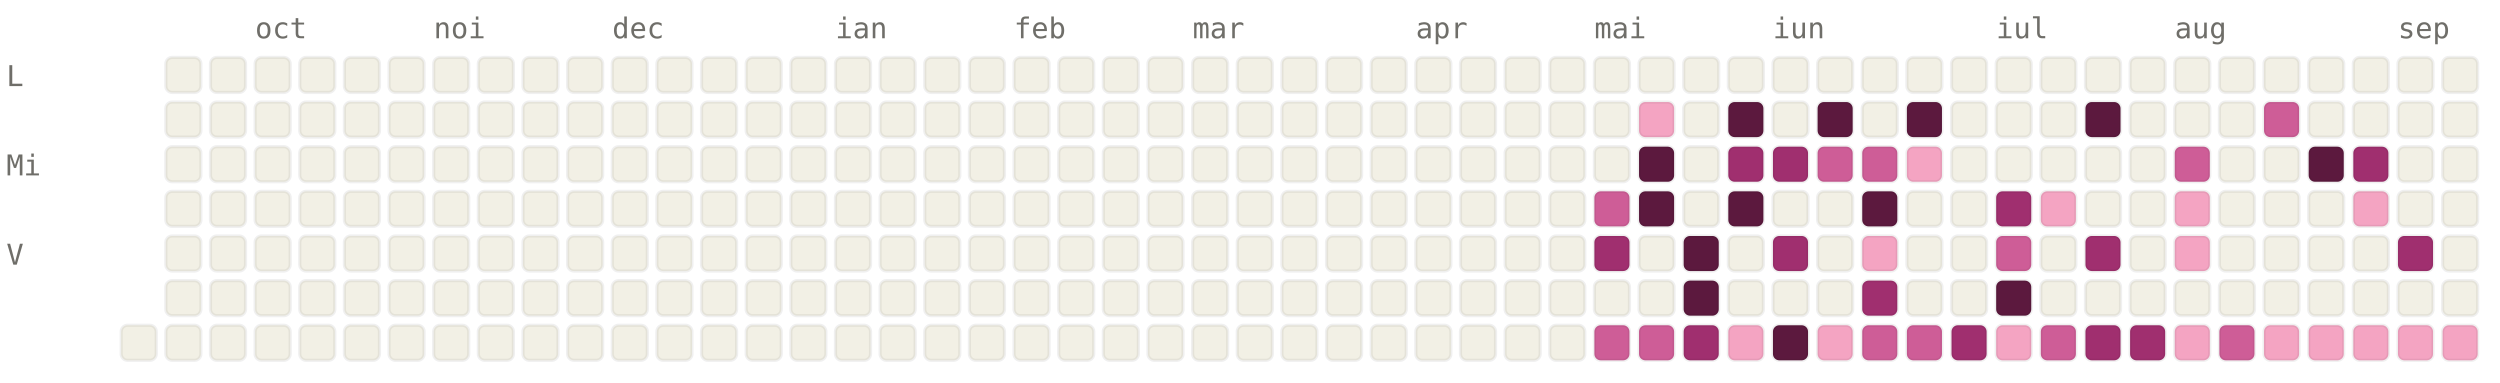
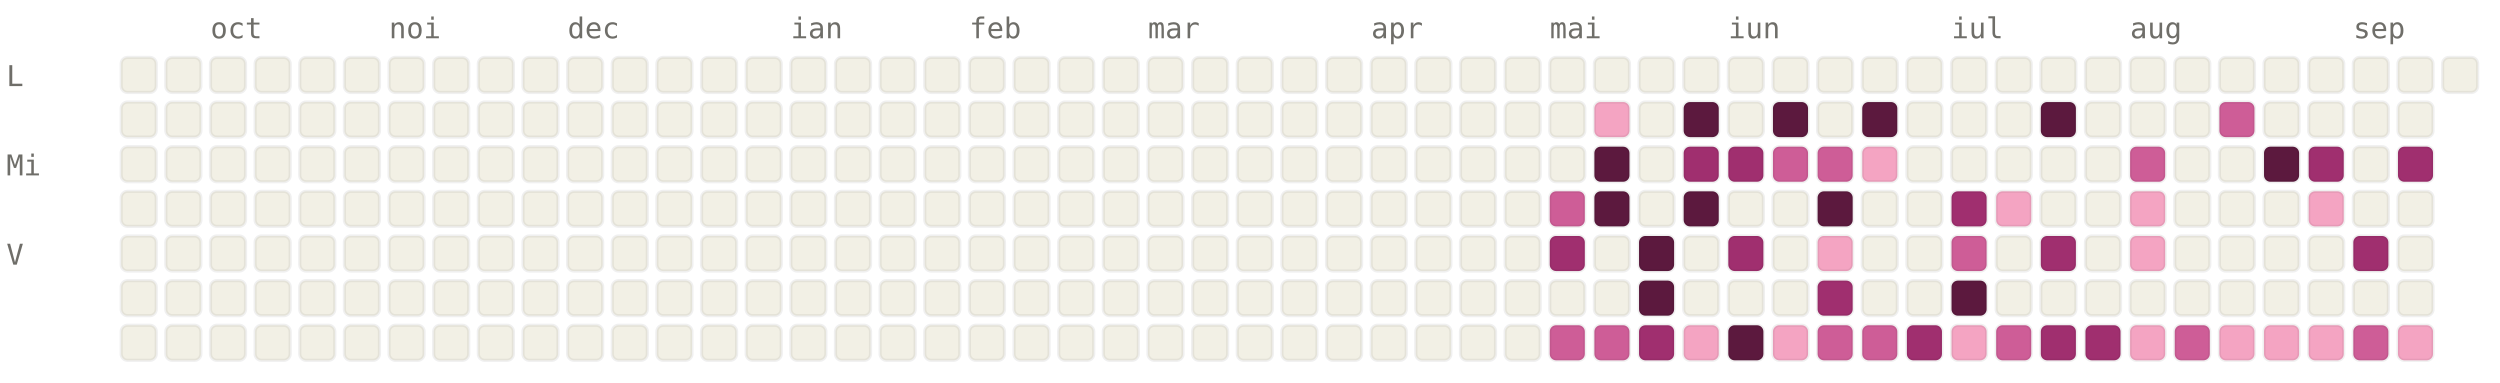
<svg xmlns="http://www.w3.org/2000/svg" viewBox="0 0 784 120" width="784" height="120" font-family="ui-monospace, SFMono-Regular, Menlo, monospace" font-size="9">
  <style>.l0{fill:#F2F0E5;stroke:rgba(0,0,0,0.06)}.l1{fill:#F4A4C2;stroke:rgba(0,0,0,0.06)}.l2{fill:#CE5D97;stroke:rgba(0,0,0,0.06)}.l3{fill:#A02F6F;stroke:rgba(0,0,0,0.06)}.l4{fill:#5C193E;stroke:rgba(0,0,0,0.06)}.lbl{fill:#6F6E69}@media (prefers-color-scheme: dark){.l0{fill:#1C1B1A;stroke:rgba(255,255,255,0.04)}.l1{fill:#451033;stroke:rgba(255,255,255,0.04)}.l2{fill:#751F4F;stroke:rgba(255,255,255,0.04)}.l3{fill:#CE5D97;stroke:rgba(255,255,255,0.04)}.l4{fill:#F4A4C2;stroke:rgba(255,255,255,0.04)}.lbl{fill:#878580}}</style>
-   <text x="80" y="12" class="lbl">oct</text>
-   <text x="136" y="12" class="lbl">noi</text>
-   <text x="192" y="12" class="lbl">dec</text>
-   <text x="262" y="12" class="lbl">ian</text>
-   <text x="318" y="12" class="lbl">feb</text>
-   <text x="374" y="12" class="lbl">mar</text>
-   <text x="444" y="12" class="lbl">apr</text>
-   <text x="500" y="12" class="lbl">mai</text>
-   <text x="556" y="12" class="lbl">iun</text>
-   <text x="626" y="12" class="lbl">iul</text>
-   <text x="682" y="12" class="lbl">aug</text>
-   <text x="752" y="12" class="lbl">sep</text>
+   <text x="66" y="12" class="lbl">oct</text>
+   <text x="122" y="12" class="lbl">noi</text>
+   <text x="178" y="12" class="lbl">dec</text>
+   <text x="248" y="12" class="lbl">ian</text>
+   <text x="304" y="12" class="lbl">feb</text>
+   <text x="360" y="12" class="lbl">mar</text>
+   <text x="430" y="12" class="lbl">apr</text>
+   <text x="486" y="12" class="lbl">mai</text>
+   <text x="542" y="12" class="lbl">iun</text>
+   <text x="612" y="12" class="lbl">iul</text>
+   <text x="668" y="12" class="lbl">aug</text>
+   <text x="738" y="12" class="lbl">sep</text>
  <text x="2" y="27" class="lbl">L</text>
  <text x="2" y="55" class="lbl">Mi</text>
  <text x="2" y="83" class="lbl">V</text>
+   <rect x="38" y="18" width="11" height="11" rx="2" ry="2" class="l0" />
+   <rect x="38" y="32" width="11" height="11" rx="2" ry="2" class="l0" />
+   <rect x="38" y="46" width="11" height="11" rx="2" ry="2" class="l0" />
+   <rect x="38" y="60" width="11" height="11" rx="2" ry="2" class="l0" />
+   <rect x="38" y="74" width="11" height="11" rx="2" ry="2" class="l0" />
+   <rect x="38" y="88" width="11" height="11" rx="2" ry="2" class="l0" />
  <rect x="38" y="102" width="11" height="11" rx="2" ry="2" class="l0" />
  <rect x="52" y="18" width="11" height="11" rx="2" ry="2" class="l0" />
  <rect x="52" y="32" width="11" height="11" rx="2" ry="2" class="l0" />
  <rect x="52" y="46" width="11" height="11" rx="2" ry="2" class="l0" />
  <rect x="52" y="60" width="11" height="11" rx="2" ry="2" class="l0" />
  <rect x="52" y="74" width="11" height="11" rx="2" ry="2" class="l0" />
  <rect x="52" y="88" width="11" height="11" rx="2" ry="2" class="l0" />
  <rect x="52" y="102" width="11" height="11" rx="2" ry="2" class="l0" />
  <rect x="66" y="18" width="11" height="11" rx="2" ry="2" class="l0" />
  <rect x="66" y="32" width="11" height="11" rx="2" ry="2" class="l0" />
  <rect x="66" y="46" width="11" height="11" rx="2" ry="2" class="l0" />
  <rect x="66" y="60" width="11" height="11" rx="2" ry="2" class="l0" />
  <rect x="66" y="74" width="11" height="11" rx="2" ry="2" class="l0" />
  <rect x="66" y="88" width="11" height="11" rx="2" ry="2" class="l0" />
  <rect x="66" y="102" width="11" height="11" rx="2" ry="2" class="l0" />
  <rect x="80" y="18" width="11" height="11" rx="2" ry="2" class="l0" />
  <rect x="80" y="32" width="11" height="11" rx="2" ry="2" class="l0" />
  <rect x="80" y="46" width="11" height="11" rx="2" ry="2" class="l0" />
  <rect x="80" y="60" width="11" height="11" rx="2" ry="2" class="l0" />
  <rect x="80" y="74" width="11" height="11" rx="2" ry="2" class="l0" />
  <rect x="80" y="88" width="11" height="11" rx="2" ry="2" class="l0" />
  <rect x="80" y="102" width="11" height="11" rx="2" ry="2" class="l0" />
  <rect x="94" y="18" width="11" height="11" rx="2" ry="2" class="l0" />
  <rect x="94" y="32" width="11" height="11" rx="2" ry="2" class="l0" />
  <rect x="94" y="46" width="11" height="11" rx="2" ry="2" class="l0" />
  <rect x="94" y="60" width="11" height="11" rx="2" ry="2" class="l0" />
  <rect x="94" y="74" width="11" height="11" rx="2" ry="2" class="l0" />
  <rect x="94" y="88" width="11" height="11" rx="2" ry="2" class="l0" />
  <rect x="94" y="102" width="11" height="11" rx="2" ry="2" class="l0" />
  <rect x="108" y="18" width="11" height="11" rx="2" ry="2" class="l0" />
  <rect x="108" y="32" width="11" height="11" rx="2" ry="2" class="l0" />
  <rect x="108" y="46" width="11" height="11" rx="2" ry="2" class="l0" />
  <rect x="108" y="60" width="11" height="11" rx="2" ry="2" class="l0" />
  <rect x="108" y="74" width="11" height="11" rx="2" ry="2" class="l0" />
  <rect x="108" y="88" width="11" height="11" rx="2" ry="2" class="l0" />
  <rect x="108" y="102" width="11" height="11" rx="2" ry="2" class="l0" />
  <rect x="122" y="18" width="11" height="11" rx="2" ry="2" class="l0" />
  <rect x="122" y="32" width="11" height="11" rx="2" ry="2" class="l0" />
  <rect x="122" y="46" width="11" height="11" rx="2" ry="2" class="l0" />
  <rect x="122" y="60" width="11" height="11" rx="2" ry="2" class="l0" />
  <rect x="122" y="74" width="11" height="11" rx="2" ry="2" class="l0" />
  <rect x="122" y="88" width="11" height="11" rx="2" ry="2" class="l0" />
  <rect x="122" y="102" width="11" height="11" rx="2" ry="2" class="l0" />
  <rect x="136" y="18" width="11" height="11" rx="2" ry="2" class="l0" />
  <rect x="136" y="32" width="11" height="11" rx="2" ry="2" class="l0" />
  <rect x="136" y="46" width="11" height="11" rx="2" ry="2" class="l0" />
  <rect x="136" y="60" width="11" height="11" rx="2" ry="2" class="l0" />
  <rect x="136" y="74" width="11" height="11" rx="2" ry="2" class="l0" />
  <rect x="136" y="88" width="11" height="11" rx="2" ry="2" class="l0" />
  <rect x="136" y="102" width="11" height="11" rx="2" ry="2" class="l0" />
  <rect x="150" y="18" width="11" height="11" rx="2" ry="2" class="l0" />
  <rect x="150" y="32" width="11" height="11" rx="2" ry="2" class="l0" />
  <rect x="150" y="46" width="11" height="11" rx="2" ry="2" class="l0" />
  <rect x="150" y="60" width="11" height="11" rx="2" ry="2" class="l0" />
  <rect x="150" y="74" width="11" height="11" rx="2" ry="2" class="l0" />
  <rect x="150" y="88" width="11" height="11" rx="2" ry="2" class="l0" />
  <rect x="150" y="102" width="11" height="11" rx="2" ry="2" class="l0" />
  <rect x="164" y="18" width="11" height="11" rx="2" ry="2" class="l0" />
  <rect x="164" y="32" width="11" height="11" rx="2" ry="2" class="l0" />
  <rect x="164" y="46" width="11" height="11" rx="2" ry="2" class="l0" />
  <rect x="164" y="60" width="11" height="11" rx="2" ry="2" class="l0" />
  <rect x="164" y="74" width="11" height="11" rx="2" ry="2" class="l0" />
  <rect x="164" y="88" width="11" height="11" rx="2" ry="2" class="l0" />
  <rect x="164" y="102" width="11" height="11" rx="2" ry="2" class="l0" />
  <rect x="178" y="18" width="11" height="11" rx="2" ry="2" class="l0" />
  <rect x="178" y="32" width="11" height="11" rx="2" ry="2" class="l0" />
  <rect x="178" y="46" width="11" height="11" rx="2" ry="2" class="l0" />
  <rect x="178" y="60" width="11" height="11" rx="2" ry="2" class="l0" />
  <rect x="178" y="74" width="11" height="11" rx="2" ry="2" class="l0" />
  <rect x="178" y="88" width="11" height="11" rx="2" ry="2" class="l0" />
  <rect x="178" y="102" width="11" height="11" rx="2" ry="2" class="l0" />
  <rect x="192" y="18" width="11" height="11" rx="2" ry="2" class="l0" />
  <rect x="192" y="32" width="11" height="11" rx="2" ry="2" class="l0" />
  <rect x="192" y="46" width="11" height="11" rx="2" ry="2" class="l0" />
  <rect x="192" y="60" width="11" height="11" rx="2" ry="2" class="l0" />
  <rect x="192" y="74" width="11" height="11" rx="2" ry="2" class="l0" />
  <rect x="192" y="88" width="11" height="11" rx="2" ry="2" class="l0" />
  <rect x="192" y="102" width="11" height="11" rx="2" ry="2" class="l0" />
  <rect x="206" y="18" width="11" height="11" rx="2" ry="2" class="l0" />
  <rect x="206" y="32" width="11" height="11" rx="2" ry="2" class="l0" />
  <rect x="206" y="46" width="11" height="11" rx="2" ry="2" class="l0" />
  <rect x="206" y="60" width="11" height="11" rx="2" ry="2" class="l0" />
  <rect x="206" y="74" width="11" height="11" rx="2" ry="2" class="l0" />
  <rect x="206" y="88" width="11" height="11" rx="2" ry="2" class="l0" />
  <rect x="206" y="102" width="11" height="11" rx="2" ry="2" class="l0" />
  <rect x="220" y="18" width="11" height="11" rx="2" ry="2" class="l0" />
  <rect x="220" y="32" width="11" height="11" rx="2" ry="2" class="l0" />
  <rect x="220" y="46" width="11" height="11" rx="2" ry="2" class="l0" />
  <rect x="220" y="60" width="11" height="11" rx="2" ry="2" class="l0" />
  <rect x="220" y="74" width="11" height="11" rx="2" ry="2" class="l0" />
  <rect x="220" y="88" width="11" height="11" rx="2" ry="2" class="l0" />
  <rect x="220" y="102" width="11" height="11" rx="2" ry="2" class="l0" />
  <rect x="234" y="18" width="11" height="11" rx="2" ry="2" class="l0" />
  <rect x="234" y="32" width="11" height="11" rx="2" ry="2" class="l0" />
  <rect x="234" y="46" width="11" height="11" rx="2" ry="2" class="l0" />
  <rect x="234" y="60" width="11" height="11" rx="2" ry="2" class="l0" />
  <rect x="234" y="74" width="11" height="11" rx="2" ry="2" class="l0" />
  <rect x="234" y="88" width="11" height="11" rx="2" ry="2" class="l0" />
  <rect x="234" y="102" width="11" height="11" rx="2" ry="2" class="l0" />
  <rect x="248" y="18" width="11" height="11" rx="2" ry="2" class="l0" />
  <rect x="248" y="32" width="11" height="11" rx="2" ry="2" class="l0" />
  <rect x="248" y="46" width="11" height="11" rx="2" ry="2" class="l0" />
  <rect x="248" y="60" width="11" height="11" rx="2" ry="2" class="l0" />
  <rect x="248" y="74" width="11" height="11" rx="2" ry="2" class="l0" />
  <rect x="248" y="88" width="11" height="11" rx="2" ry="2" class="l0" />
  <rect x="248" y="102" width="11" height="11" rx="2" ry="2" class="l0" />
  <rect x="262" y="18" width="11" height="11" rx="2" ry="2" class="l0" />
  <rect x="262" y="32" width="11" height="11" rx="2" ry="2" class="l0" />
  <rect x="262" y="46" width="11" height="11" rx="2" ry="2" class="l0" />
  <rect x="262" y="60" width="11" height="11" rx="2" ry="2" class="l0" />
  <rect x="262" y="74" width="11" height="11" rx="2" ry="2" class="l0" />
  <rect x="262" y="88" width="11" height="11" rx="2" ry="2" class="l0" />
  <rect x="262" y="102" width="11" height="11" rx="2" ry="2" class="l0" />
  <rect x="276" y="18" width="11" height="11" rx="2" ry="2" class="l0" />
  <rect x="276" y="32" width="11" height="11" rx="2" ry="2" class="l0" />
  <rect x="276" y="46" width="11" height="11" rx="2" ry="2" class="l0" />
  <rect x="276" y="60" width="11" height="11" rx="2" ry="2" class="l0" />
  <rect x="276" y="74" width="11" height="11" rx="2" ry="2" class="l0" />
  <rect x="276" y="88" width="11" height="11" rx="2" ry="2" class="l0" />
  <rect x="276" y="102" width="11" height="11" rx="2" ry="2" class="l0" />
  <rect x="290" y="18" width="11" height="11" rx="2" ry="2" class="l0" />
  <rect x="290" y="32" width="11" height="11" rx="2" ry="2" class="l0" />
  <rect x="290" y="46" width="11" height="11" rx="2" ry="2" class="l0" />
  <rect x="290" y="60" width="11" height="11" rx="2" ry="2" class="l0" />
  <rect x="290" y="74" width="11" height="11" rx="2" ry="2" class="l0" />
  <rect x="290" y="88" width="11" height="11" rx="2" ry="2" class="l0" />
  <rect x="290" y="102" width="11" height="11" rx="2" ry="2" class="l0" />
  <rect x="304" y="18" width="11" height="11" rx="2" ry="2" class="l0" />
  <rect x="304" y="32" width="11" height="11" rx="2" ry="2" class="l0" />
  <rect x="304" y="46" width="11" height="11" rx="2" ry="2" class="l0" />
  <rect x="304" y="60" width="11" height="11" rx="2" ry="2" class="l0" />
  <rect x="304" y="74" width="11" height="11" rx="2" ry="2" class="l0" />
  <rect x="304" y="88" width="11" height="11" rx="2" ry="2" class="l0" />
  <rect x="304" y="102" width="11" height="11" rx="2" ry="2" class="l0" />
  <rect x="318" y="18" width="11" height="11" rx="2" ry="2" class="l0" />
  <rect x="318" y="32" width="11" height="11" rx="2" ry="2" class="l0" />
  <rect x="318" y="46" width="11" height="11" rx="2" ry="2" class="l0" />
  <rect x="318" y="60" width="11" height="11" rx="2" ry="2" class="l0" />
  <rect x="318" y="74" width="11" height="11" rx="2" ry="2" class="l0" />
  <rect x="318" y="88" width="11" height="11" rx="2" ry="2" class="l0" />
  <rect x="318" y="102" width="11" height="11" rx="2" ry="2" class="l0" />
  <rect x="332" y="18" width="11" height="11" rx="2" ry="2" class="l0" />
  <rect x="332" y="32" width="11" height="11" rx="2" ry="2" class="l0" />
  <rect x="332" y="46" width="11" height="11" rx="2" ry="2" class="l0" />
  <rect x="332" y="60" width="11" height="11" rx="2" ry="2" class="l0" />
  <rect x="332" y="74" width="11" height="11" rx="2" ry="2" class="l0" />
  <rect x="332" y="88" width="11" height="11" rx="2" ry="2" class="l0" />
  <rect x="332" y="102" width="11" height="11" rx="2" ry="2" class="l0" />
  <rect x="346" y="18" width="11" height="11" rx="2" ry="2" class="l0" />
  <rect x="346" y="32" width="11" height="11" rx="2" ry="2" class="l0" />
  <rect x="346" y="46" width="11" height="11" rx="2" ry="2" class="l0" />
  <rect x="346" y="60" width="11" height="11" rx="2" ry="2" class="l0" />
  <rect x="346" y="74" width="11" height="11" rx="2" ry="2" class="l0" />
  <rect x="346" y="88" width="11" height="11" rx="2" ry="2" class="l0" />
  <rect x="346" y="102" width="11" height="11" rx="2" ry="2" class="l0" />
  <rect x="360" y="18" width="11" height="11" rx="2" ry="2" class="l0" />
  <rect x="360" y="32" width="11" height="11" rx="2" ry="2" class="l0" />
  <rect x="360" y="46" width="11" height="11" rx="2" ry="2" class="l0" />
  <rect x="360" y="60" width="11" height="11" rx="2" ry="2" class="l0" />
  <rect x="360" y="74" width="11" height="11" rx="2" ry="2" class="l0" />
  <rect x="360" y="88" width="11" height="11" rx="2" ry="2" class="l0" />
  <rect x="360" y="102" width="11" height="11" rx="2" ry="2" class="l0" />
  <rect x="374" y="18" width="11" height="11" rx="2" ry="2" class="l0" />
  <rect x="374" y="32" width="11" height="11" rx="2" ry="2" class="l0" />
  <rect x="374" y="46" width="11" height="11" rx="2" ry="2" class="l0" />
  <rect x="374" y="60" width="11" height="11" rx="2" ry="2" class="l0" />
  <rect x="374" y="74" width="11" height="11" rx="2" ry="2" class="l0" />
  <rect x="374" y="88" width="11" height="11" rx="2" ry="2" class="l0" />
  <rect x="374" y="102" width="11" height="11" rx="2" ry="2" class="l0" />
  <rect x="388" y="18" width="11" height="11" rx="2" ry="2" class="l0" />
  <rect x="388" y="32" width="11" height="11" rx="2" ry="2" class="l0" />
  <rect x="388" y="46" width="11" height="11" rx="2" ry="2" class="l0" />
  <rect x="388" y="60" width="11" height="11" rx="2" ry="2" class="l0" />
  <rect x="388" y="74" width="11" height="11" rx="2" ry="2" class="l0" />
  <rect x="388" y="88" width="11" height="11" rx="2" ry="2" class="l0" />
  <rect x="388" y="102" width="11" height="11" rx="2" ry="2" class="l0" />
  <rect x="402" y="18" width="11" height="11" rx="2" ry="2" class="l0" />
  <rect x="402" y="32" width="11" height="11" rx="2" ry="2" class="l0" />
  <rect x="402" y="46" width="11" height="11" rx="2" ry="2" class="l0" />
  <rect x="402" y="60" width="11" height="11" rx="2" ry="2" class="l0" />
  <rect x="402" y="74" width="11" height="11" rx="2" ry="2" class="l0" />
  <rect x="402" y="88" width="11" height="11" rx="2" ry="2" class="l0" />
  <rect x="402" y="102" width="11" height="11" rx="2" ry="2" class="l0" />
  <rect x="416" y="18" width="11" height="11" rx="2" ry="2" class="l0" />
  <rect x="416" y="32" width="11" height="11" rx="2" ry="2" class="l0" />
  <rect x="416" y="46" width="11" height="11" rx="2" ry="2" class="l0" />
  <rect x="416" y="60" width="11" height="11" rx="2" ry="2" class="l0" />
  <rect x="416" y="74" width="11" height="11" rx="2" ry="2" class="l0" />
  <rect x="416" y="88" width="11" height="11" rx="2" ry="2" class="l0" />
  <rect x="416" y="102" width="11" height="11" rx="2" ry="2" class="l0" />
  <rect x="430" y="18" width="11" height="11" rx="2" ry="2" class="l0" />
  <rect x="430" y="32" width="11" height="11" rx="2" ry="2" class="l0" />
  <rect x="430" y="46" width="11" height="11" rx="2" ry="2" class="l0" />
  <rect x="430" y="60" width="11" height="11" rx="2" ry="2" class="l0" />
  <rect x="430" y="74" width="11" height="11" rx="2" ry="2" class="l0" />
  <rect x="430" y="88" width="11" height="11" rx="2" ry="2" class="l0" />
  <rect x="430" y="102" width="11" height="11" rx="2" ry="2" class="l0" />
  <rect x="444" y="18" width="11" height="11" rx="2" ry="2" class="l0" />
  <rect x="444" y="32" width="11" height="11" rx="2" ry="2" class="l0" />
  <rect x="444" y="46" width="11" height="11" rx="2" ry="2" class="l0" />
  <rect x="444" y="60" width="11" height="11" rx="2" ry="2" class="l0" />
  <rect x="444" y="74" width="11" height="11" rx="2" ry="2" class="l0" />
  <rect x="444" y="88" width="11" height="11" rx="2" ry="2" class="l0" />
  <rect x="444" y="102" width="11" height="11" rx="2" ry="2" class="l0" />
  <rect x="458" y="18" width="11" height="11" rx="2" ry="2" class="l0" />
  <rect x="458" y="32" width="11" height="11" rx="2" ry="2" class="l0" />
  <rect x="458" y="46" width="11" height="11" rx="2" ry="2" class="l0" />
  <rect x="458" y="60" width="11" height="11" rx="2" ry="2" class="l0" />
  <rect x="458" y="74" width="11" height="11" rx="2" ry="2" class="l0" />
  <rect x="458" y="88" width="11" height="11" rx="2" ry="2" class="l0" />
  <rect x="458" y="102" width="11" height="11" rx="2" ry="2" class="l0" />
  <rect x="472" y="18" width="11" height="11" rx="2" ry="2" class="l0" />
  <rect x="472" y="32" width="11" height="11" rx="2" ry="2" class="l0" />
  <rect x="472" y="46" width="11" height="11" rx="2" ry="2" class="l0" />
  <rect x="472" y="60" width="11" height="11" rx="2" ry="2" class="l0" />
  <rect x="472" y="74" width="11" height="11" rx="2" ry="2" class="l0" />
  <rect x="472" y="88" width="11" height="11" rx="2" ry="2" class="l0" />
  <rect x="472" y="102" width="11" height="11" rx="2" ry="2" class="l0" />
  <rect x="486" y="18" width="11" height="11" rx="2" ry="2" class="l0" />
  <rect x="486" y="32" width="11" height="11" rx="2" ry="2" class="l0" />
  <rect x="486" y="46" width="11" height="11" rx="2" ry="2" class="l0" />
-   <rect x="486" y="60" width="11" height="11" rx="2" ry="2" class="l0" />
-   <rect x="486" y="74" width="11" height="11" rx="2" ry="2" class="l0" />
+   <rect x="486" y="60" width="11" height="11" rx="2" ry="2" class="l2" />
+   <rect x="486" y="74" width="11" height="11" rx="2" ry="2" class="l3" />
  <rect x="486" y="88" width="11" height="11" rx="2" ry="2" class="l0" />
-   <rect x="486" y="102" width="11" height="11" rx="2" ry="2" class="l0" />
+   <rect x="486" y="102" width="11" height="11" rx="2" ry="2" class="l2" />
  <rect x="500" y="18" width="11" height="11" rx="2" ry="2" class="l0" />
-   <rect x="500" y="32" width="11" height="11" rx="2" ry="2" class="l0" />
-   <rect x="500" y="46" width="11" height="11" rx="2" ry="2" class="l0" />
-   <rect x="500" y="60" width="11" height="11" rx="2" ry="2" class="l2" />
-   <rect x="500" y="74" width="11" height="11" rx="2" ry="2" class="l3" />
+   <rect x="500" y="32" width="11" height="11" rx="2" ry="2" class="l1" />
+   <rect x="500" y="46" width="11" height="11" rx="2" ry="2" class="l4" />
+   <rect x="500" y="60" width="11" height="11" rx="2" ry="2" class="l4" />
+   <rect x="500" y="74" width="11" height="11" rx="2" ry="2" class="l0" />
  <rect x="500" y="88" width="11" height="11" rx="2" ry="2" class="l0" />
  <rect x="500" y="102" width="11" height="11" rx="2" ry="2" class="l2" />
  <rect x="514" y="18" width="11" height="11" rx="2" ry="2" class="l0" />
-   <rect x="514" y="32" width="11" height="11" rx="2" ry="2" class="l1" />
-   <rect x="514" y="46" width="11" height="11" rx="2" ry="2" class="l4" />
-   <rect x="514" y="60" width="11" height="11" rx="2" ry="2" class="l4" />
-   <rect x="514" y="74" width="11" height="11" rx="2" ry="2" class="l0" />
-   <rect x="514" y="88" width="11" height="11" rx="2" ry="2" class="l0" />
-   <rect x="514" y="102" width="11" height="11" rx="2" ry="2" class="l2" />
+   <rect x="514" y="32" width="11" height="11" rx="2" ry="2" class="l0" />
+   <rect x="514" y="46" width="11" height="11" rx="2" ry="2" class="l0" />
+   <rect x="514" y="60" width="11" height="11" rx="2" ry="2" class="l0" />
+   <rect x="514" y="74" width="11" height="11" rx="2" ry="2" class="l4" />
+   <rect x="514" y="88" width="11" height="11" rx="2" ry="2" class="l4" />
+   <rect x="514" y="102" width="11" height="11" rx="2" ry="2" class="l3" />
  <rect x="528" y="18" width="11" height="11" rx="2" ry="2" class="l0" />
-   <rect x="528" y="32" width="11" height="11" rx="2" ry="2" class="l0" />
-   <rect x="528" y="46" width="11" height="11" rx="2" ry="2" class="l0" />
-   <rect x="528" y="60" width="11" height="11" rx="2" ry="2" class="l0" />
-   <rect x="528" y="74" width="11" height="11" rx="2" ry="2" class="l4" />
-   <rect x="528" y="88" width="11" height="11" rx="2" ry="2" class="l4" />
-   <rect x="528" y="102" width="11" height="11" rx="2" ry="2" class="l3" />
+   <rect x="528" y="32" width="11" height="11" rx="2" ry="2" class="l4" />
+   <rect x="528" y="46" width="11" height="11" rx="2" ry="2" class="l3" />
+   <rect x="528" y="60" width="11" height="11" rx="2" ry="2" class="l4" />
+   <rect x="528" y="74" width="11" height="11" rx="2" ry="2" class="l0" />
+   <rect x="528" y="88" width="11" height="11" rx="2" ry="2" class="l0" />
+   <rect x="528" y="102" width="11" height="11" rx="2" ry="2" class="l1" />
  <rect x="542" y="18" width="11" height="11" rx="2" ry="2" class="l0" />
-   <rect x="542" y="32" width="11" height="11" rx="2" ry="2" class="l4" />
+   <rect x="542" y="32" width="11" height="11" rx="2" ry="2" class="l0" />
  <rect x="542" y="46" width="11" height="11" rx="2" ry="2" class="l3" />
-   <rect x="542" y="60" width="11" height="11" rx="2" ry="2" class="l4" />
-   <rect x="542" y="74" width="11" height="11" rx="2" ry="2" class="l0" />
+   <rect x="542" y="60" width="11" height="11" rx="2" ry="2" class="l0" />
+   <rect x="542" y="74" width="11" height="11" rx="2" ry="2" class="l3" />
  <rect x="542" y="88" width="11" height="11" rx="2" ry="2" class="l0" />
-   <rect x="542" y="102" width="11" height="11" rx="2" ry="2" class="l1" />
+   <rect x="542" y="102" width="11" height="11" rx="2" ry="2" class="l4" />
  <rect x="556" y="18" width="11" height="11" rx="2" ry="2" class="l0" />
-   <rect x="556" y="32" width="11" height="11" rx="2" ry="2" class="l0" />
-   <rect x="556" y="46" width="11" height="11" rx="2" ry="2" class="l3" />
+   <rect x="556" y="32" width="11" height="11" rx="2" ry="2" class="l4" />
+   <rect x="556" y="46" width="11" height="11" rx="2" ry="2" class="l2" />
  <rect x="556" y="60" width="11" height="11" rx="2" ry="2" class="l0" />
-   <rect x="556" y="74" width="11" height="11" rx="2" ry="2" class="l3" />
+   <rect x="556" y="74" width="11" height="11" rx="2" ry="2" class="l0" />
  <rect x="556" y="88" width="11" height="11" rx="2" ry="2" class="l0" />
-   <rect x="556" y="102" width="11" height="11" rx="2" ry="2" class="l4" />
+   <rect x="556" y="102" width="11" height="11" rx="2" ry="2" class="l1" />
  <rect x="570" y="18" width="11" height="11" rx="2" ry="2" class="l0" />
-   <rect x="570" y="32" width="11" height="11" rx="2" ry="2" class="l4" />
+   <rect x="570" y="32" width="11" height="11" rx="2" ry="2" class="l0" />
  <rect x="570" y="46" width="11" height="11" rx="2" ry="2" class="l2" />
-   <rect x="570" y="60" width="11" height="11" rx="2" ry="2" class="l0" />
-   <rect x="570" y="74" width="11" height="11" rx="2" ry="2" class="l0" />
-   <rect x="570" y="88" width="11" height="11" rx="2" ry="2" class="l0" />
-   <rect x="570" y="102" width="11" height="11" rx="2" ry="2" class="l1" />
+   <rect x="570" y="60" width="11" height="11" rx="2" ry="2" class="l4" />
+   <rect x="570" y="74" width="11" height="11" rx="2" ry="2" class="l1" />
+   <rect x="570" y="88" width="11" height="11" rx="2" ry="2" class="l3" />
+   <rect x="570" y="102" width="11" height="11" rx="2" ry="2" class="l2" />
  <rect x="584" y="18" width="11" height="11" rx="2" ry="2" class="l0" />
-   <rect x="584" y="32" width="11" height="11" rx="2" ry="2" class="l0" />
-   <rect x="584" y="46" width="11" height="11" rx="2" ry="2" class="l2" />
-   <rect x="584" y="60" width="11" height="11" rx="2" ry="2" class="l4" />
-   <rect x="584" y="74" width="11" height="11" rx="2" ry="2" class="l1" />
-   <rect x="584" y="88" width="11" height="11" rx="2" ry="2" class="l3" />
+   <rect x="584" y="32" width="11" height="11" rx="2" ry="2" class="l4" />
+   <rect x="584" y="46" width="11" height="11" rx="2" ry="2" class="l1" />
+   <rect x="584" y="60" width="11" height="11" rx="2" ry="2" class="l0" />
+   <rect x="584" y="74" width="11" height="11" rx="2" ry="2" class="l0" />
+   <rect x="584" y="88" width="11" height="11" rx="2" ry="2" class="l0" />
  <rect x="584" y="102" width="11" height="11" rx="2" ry="2" class="l2" />
  <rect x="598" y="18" width="11" height="11" rx="2" ry="2" class="l0" />
-   <rect x="598" y="32" width="11" height="11" rx="2" ry="2" class="l4" />
-   <rect x="598" y="46" width="11" height="11" rx="2" ry="2" class="l1" />
+   <rect x="598" y="32" width="11" height="11" rx="2" ry="2" class="l0" />
+   <rect x="598" y="46" width="11" height="11" rx="2" ry="2" class="l0" />
  <rect x="598" y="60" width="11" height="11" rx="2" ry="2" class="l0" />
  <rect x="598" y="74" width="11" height="11" rx="2" ry="2" class="l0" />
  <rect x="598" y="88" width="11" height="11" rx="2" ry="2" class="l0" />
-   <rect x="598" y="102" width="11" height="11" rx="2" ry="2" class="l2" />
+   <rect x="598" y="102" width="11" height="11" rx="2" ry="2" class="l3" />
  <rect x="612" y="18" width="11" height="11" rx="2" ry="2" class="l0" />
  <rect x="612" y="32" width="11" height="11" rx="2" ry="2" class="l0" />
  <rect x="612" y="46" width="11" height="11" rx="2" ry="2" class="l0" />
-   <rect x="612" y="60" width="11" height="11" rx="2" ry="2" class="l0" />
-   <rect x="612" y="74" width="11" height="11" rx="2" ry="2" class="l0" />
-   <rect x="612" y="88" width="11" height="11" rx="2" ry="2" class="l0" />
-   <rect x="612" y="102" width="11" height="11" rx="2" ry="2" class="l3" />
+   <rect x="612" y="60" width="11" height="11" rx="2" ry="2" class="l3" />
+   <rect x="612" y="74" width="11" height="11" rx="2" ry="2" class="l2" />
+   <rect x="612" y="88" width="11" height="11" rx="2" ry="2" class="l4" />
+   <rect x="612" y="102" width="11" height="11" rx="2" ry="2" class="l1" />
  <rect x="626" y="18" width="11" height="11" rx="2" ry="2" class="l0" />
  <rect x="626" y="32" width="11" height="11" rx="2" ry="2" class="l0" />
  <rect x="626" y="46" width="11" height="11" rx="2" ry="2" class="l0" />
-   <rect x="626" y="60" width="11" height="11" rx="2" ry="2" class="l3" />
-   <rect x="626" y="74" width="11" height="11" rx="2" ry="2" class="l2" />
-   <rect x="626" y="88" width="11" height="11" rx="2" ry="2" class="l4" />
-   <rect x="626" y="102" width="11" height="11" rx="2" ry="2" class="l1" />
+   <rect x="626" y="60" width="11" height="11" rx="2" ry="2" class="l1" />
+   <rect x="626" y="74" width="11" height="11" rx="2" ry="2" class="l0" />
+   <rect x="626" y="88" width="11" height="11" rx="2" ry="2" class="l0" />
+   <rect x="626" y="102" width="11" height="11" rx="2" ry="2" class="l2" />
  <rect x="640" y="18" width="11" height="11" rx="2" ry="2" class="l0" />
-   <rect x="640" y="32" width="11" height="11" rx="2" ry="2" class="l0" />
+   <rect x="640" y="32" width="11" height="11" rx="2" ry="2" class="l4" />
  <rect x="640" y="46" width="11" height="11" rx="2" ry="2" class="l0" />
-   <rect x="640" y="60" width="11" height="11" rx="2" ry="2" class="l1" />
-   <rect x="640" y="74" width="11" height="11" rx="2" ry="2" class="l0" />
+   <rect x="640" y="60" width="11" height="11" rx="2" ry="2" class="l0" />
+   <rect x="640" y="74" width="11" height="11" rx="2" ry="2" class="l3" />
  <rect x="640" y="88" width="11" height="11" rx="2" ry="2" class="l0" />
-   <rect x="640" y="102" width="11" height="11" rx="2" ry="2" class="l2" />
+   <rect x="640" y="102" width="11" height="11" rx="2" ry="2" class="l3" />
  <rect x="654" y="18" width="11" height="11" rx="2" ry="2" class="l0" />
-   <rect x="654" y="32" width="11" height="11" rx="2" ry="2" class="l4" />
+   <rect x="654" y="32" width="11" height="11" rx="2" ry="2" class="l0" />
  <rect x="654" y="46" width="11" height="11" rx="2" ry="2" class="l0" />
  <rect x="654" y="60" width="11" height="11" rx="2" ry="2" class="l0" />
-   <rect x="654" y="74" width="11" height="11" rx="2" ry="2" class="l3" />
+   <rect x="654" y="74" width="11" height="11" rx="2" ry="2" class="l0" />
  <rect x="654" y="88" width="11" height="11" rx="2" ry="2" class="l0" />
  <rect x="654" y="102" width="11" height="11" rx="2" ry="2" class="l3" />
  <rect x="668" y="18" width="11" height="11" rx="2" ry="2" class="l0" />
  <rect x="668" y="32" width="11" height="11" rx="2" ry="2" class="l0" />
-   <rect x="668" y="46" width="11" height="11" rx="2" ry="2" class="l0" />
-   <rect x="668" y="60" width="11" height="11" rx="2" ry="2" class="l0" />
-   <rect x="668" y="74" width="11" height="11" rx="2" ry="2" class="l0" />
+   <rect x="668" y="46" width="11" height="11" rx="2" ry="2" class="l2" />
+   <rect x="668" y="60" width="11" height="11" rx="2" ry="2" class="l1" />
+   <rect x="668" y="74" width="11" height="11" rx="2" ry="2" class="l1" />
  <rect x="668" y="88" width="11" height="11" rx="2" ry="2" class="l0" />
-   <rect x="668" y="102" width="11" height="11" rx="2" ry="2" class="l3" />
+   <rect x="668" y="102" width="11" height="11" rx="2" ry="2" class="l1" />
  <rect x="682" y="18" width="11" height="11" rx="2" ry="2" class="l0" />
  <rect x="682" y="32" width="11" height="11" rx="2" ry="2" class="l0" />
-   <rect x="682" y="46" width="11" height="11" rx="2" ry="2" class="l2" />
-   <rect x="682" y="60" width="11" height="11" rx="2" ry="2" class="l1" />
-   <rect x="682" y="74" width="11" height="11" rx="2" ry="2" class="l1" />
+   <rect x="682" y="46" width="11" height="11" rx="2" ry="2" class="l0" />
+   <rect x="682" y="60" width="11" height="11" rx="2" ry="2" class="l0" />
+   <rect x="682" y="74" width="11" height="11" rx="2" ry="2" class="l0" />
  <rect x="682" y="88" width="11" height="11" rx="2" ry="2" class="l0" />
-   <rect x="682" y="102" width="11" height="11" rx="2" ry="2" class="l1" />
+   <rect x="682" y="102" width="11" height="11" rx="2" ry="2" class="l2" />
  <rect x="696" y="18" width="11" height="11" rx="2" ry="2" class="l0" />
-   <rect x="696" y="32" width="11" height="11" rx="2" ry="2" class="l0" />
+   <rect x="696" y="32" width="11" height="11" rx="2" ry="2" class="l2" />
  <rect x="696" y="46" width="11" height="11" rx="2" ry="2" class="l0" />
  <rect x="696" y="60" width="11" height="11" rx="2" ry="2" class="l0" />
  <rect x="696" y="74" width="11" height="11" rx="2" ry="2" class="l0" />
  <rect x="696" y="88" width="11" height="11" rx="2" ry="2" class="l0" />
-   <rect x="696" y="102" width="11" height="11" rx="2" ry="2" class="l2" />
+   <rect x="696" y="102" width="11" height="11" rx="2" ry="2" class="l1" />
  <rect x="710" y="18" width="11" height="11" rx="2" ry="2" class="l0" />
-   <rect x="710" y="32" width="11" height="11" rx="2" ry="2" class="l2" />
-   <rect x="710" y="46" width="11" height="11" rx="2" ry="2" class="l0" />
+   <rect x="710" y="32" width="11" height="11" rx="2" ry="2" class="l0" />
+   <rect x="710" y="46" width="11" height="11" rx="2" ry="2" class="l4" />
  <rect x="710" y="60" width="11" height="11" rx="2" ry="2" class="l0" />
  <rect x="710" y="74" width="11" height="11" rx="2" ry="2" class="l0" />
  <rect x="710" y="88" width="11" height="11" rx="2" ry="2" class="l0" />
  <rect x="710" y="102" width="11" height="11" rx="2" ry="2" class="l1" />
  <rect x="724" y="18" width="11" height="11" rx="2" ry="2" class="l0" />
  <rect x="724" y="32" width="11" height="11" rx="2" ry="2" class="l0" />
-   <rect x="724" y="46" width="11" height="11" rx="2" ry="2" class="l4" />
-   <rect x="724" y="60" width="11" height="11" rx="2" ry="2" class="l0" />
+   <rect x="724" y="46" width="11" height="11" rx="2" ry="2" class="l3" />
+   <rect x="724" y="60" width="11" height="11" rx="2" ry="2" class="l1" />
  <rect x="724" y="74" width="11" height="11" rx="2" ry="2" class="l0" />
  <rect x="724" y="88" width="11" height="11" rx="2" ry="2" class="l0" />
  <rect x="724" y="102" width="11" height="11" rx="2" ry="2" class="l1" />
  <rect x="738" y="18" width="11" height="11" rx="2" ry="2" class="l0" />
  <rect x="738" y="32" width="11" height="11" rx="2" ry="2" class="l0" />
-   <rect x="738" y="46" width="11" height="11" rx="2" ry="2" class="l3" />
-   <rect x="738" y="60" width="11" height="11" rx="2" ry="2" class="l1" />
-   <rect x="738" y="74" width="11" height="11" rx="2" ry="2" class="l0" />
+   <rect x="738" y="46" width="11" height="11" rx="2" ry="2" class="l0" />
+   <rect x="738" y="60" width="11" height="11" rx="2" ry="2" class="l0" />
+   <rect x="738" y="74" width="11" height="11" rx="2" ry="2" class="l3" />
  <rect x="738" y="88" width="11" height="11" rx="2" ry="2" class="l0" />
-   <rect x="738" y="102" width="11" height="11" rx="2" ry="2" class="l1" />
+   <rect x="738" y="102" width="11" height="11" rx="2" ry="2" class="l2" />
  <rect x="752" y="18" width="11" height="11" rx="2" ry="2" class="l0" />
  <rect x="752" y="32" width="11" height="11" rx="2" ry="2" class="l0" />
-   <rect x="752" y="46" width="11" height="11" rx="2" ry="2" class="l0" />
+   <rect x="752" y="46" width="11" height="11" rx="2" ry="2" class="l3" />
  <rect x="752" y="60" width="11" height="11" rx="2" ry="2" class="l0" />
-   <rect x="752" y="74" width="11" height="11" rx="2" ry="2" class="l3" />
+   <rect x="752" y="74" width="11" height="11" rx="2" ry="2" class="l0" />
  <rect x="752" y="88" width="11" height="11" rx="2" ry="2" class="l0" />
  <rect x="752" y="102" width="11" height="11" rx="2" ry="2" class="l1" />
  <rect x="766" y="18" width="11" height="11" rx="2" ry="2" class="l0" />
-   <rect x="766" y="32" width="11" height="11" rx="2" ry="2" class="l0" />
-   <rect x="766" y="46" width="11" height="11" rx="2" ry="2" class="l0" />
-   <rect x="766" y="60" width="11" height="11" rx="2" ry="2" class="l0" />
-   <rect x="766" y="74" width="11" height="11" rx="2" ry="2" class="l0" />
-   <rect x="766" y="88" width="11" height="11" rx="2" ry="2" class="l0" />
-   <rect x="766" y="102" width="11" height="11" rx="2" ry="2" class="l1" />
</svg>
